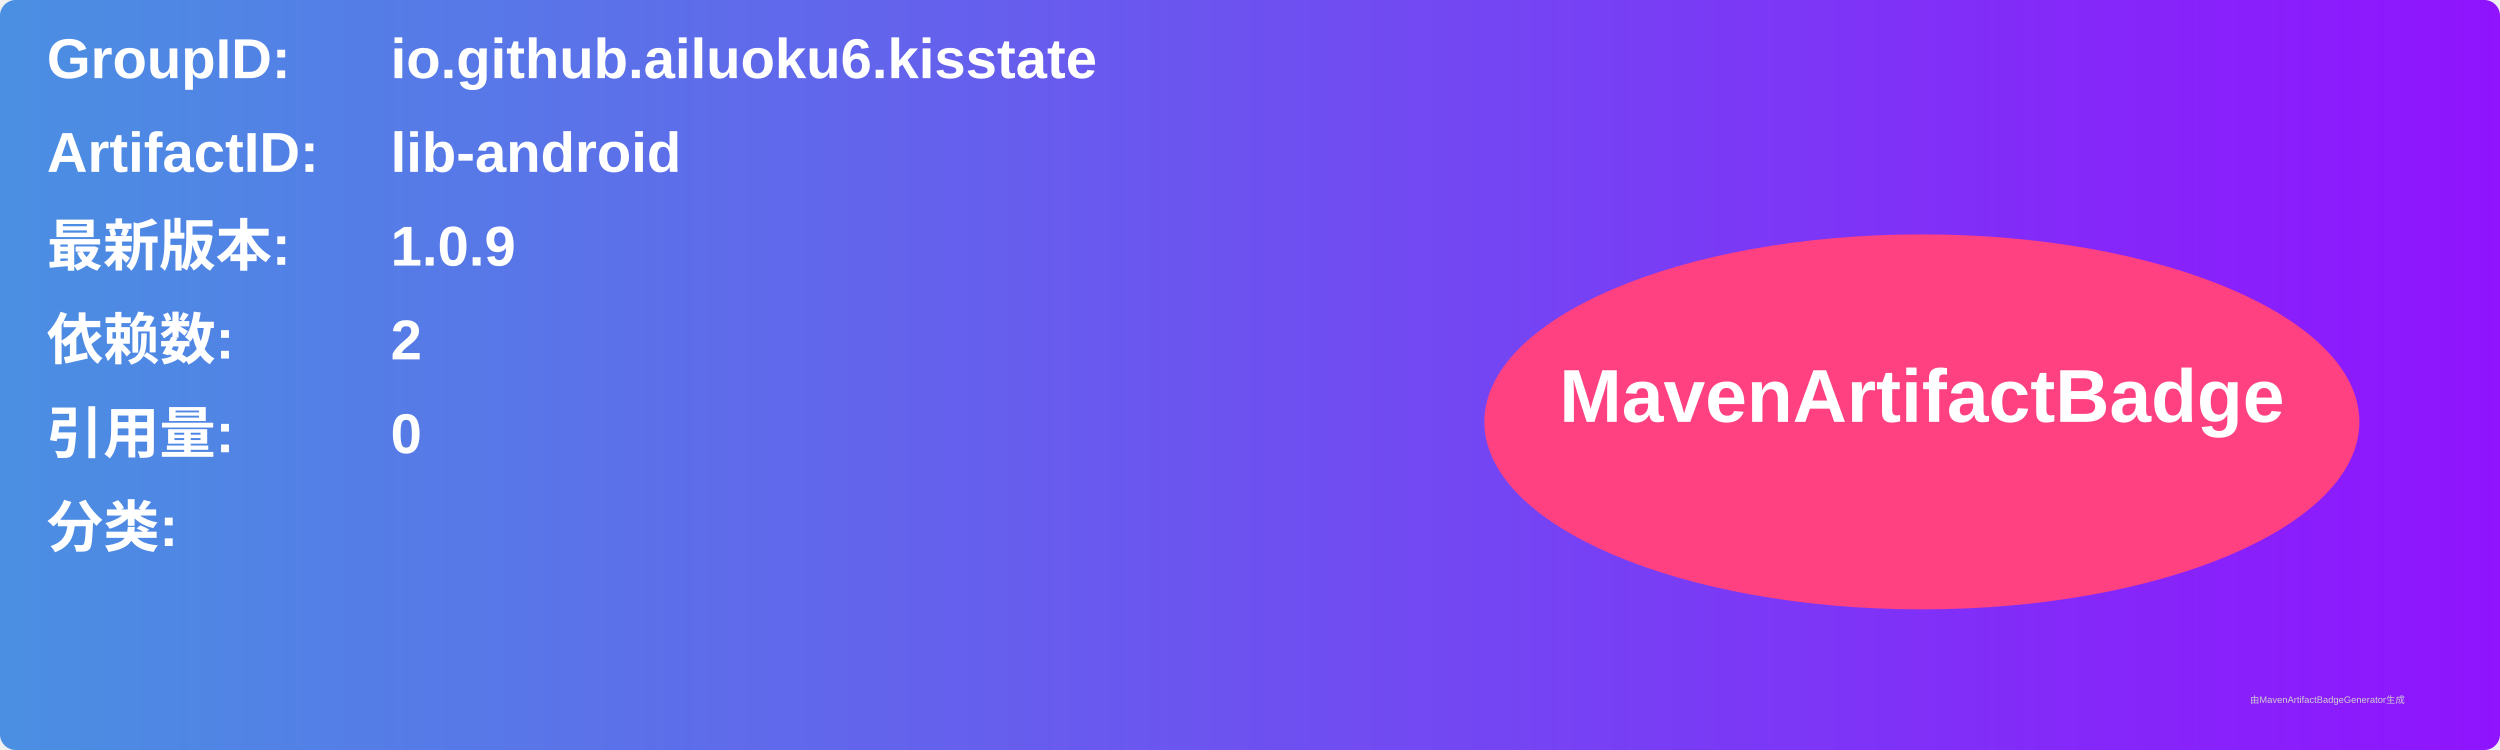
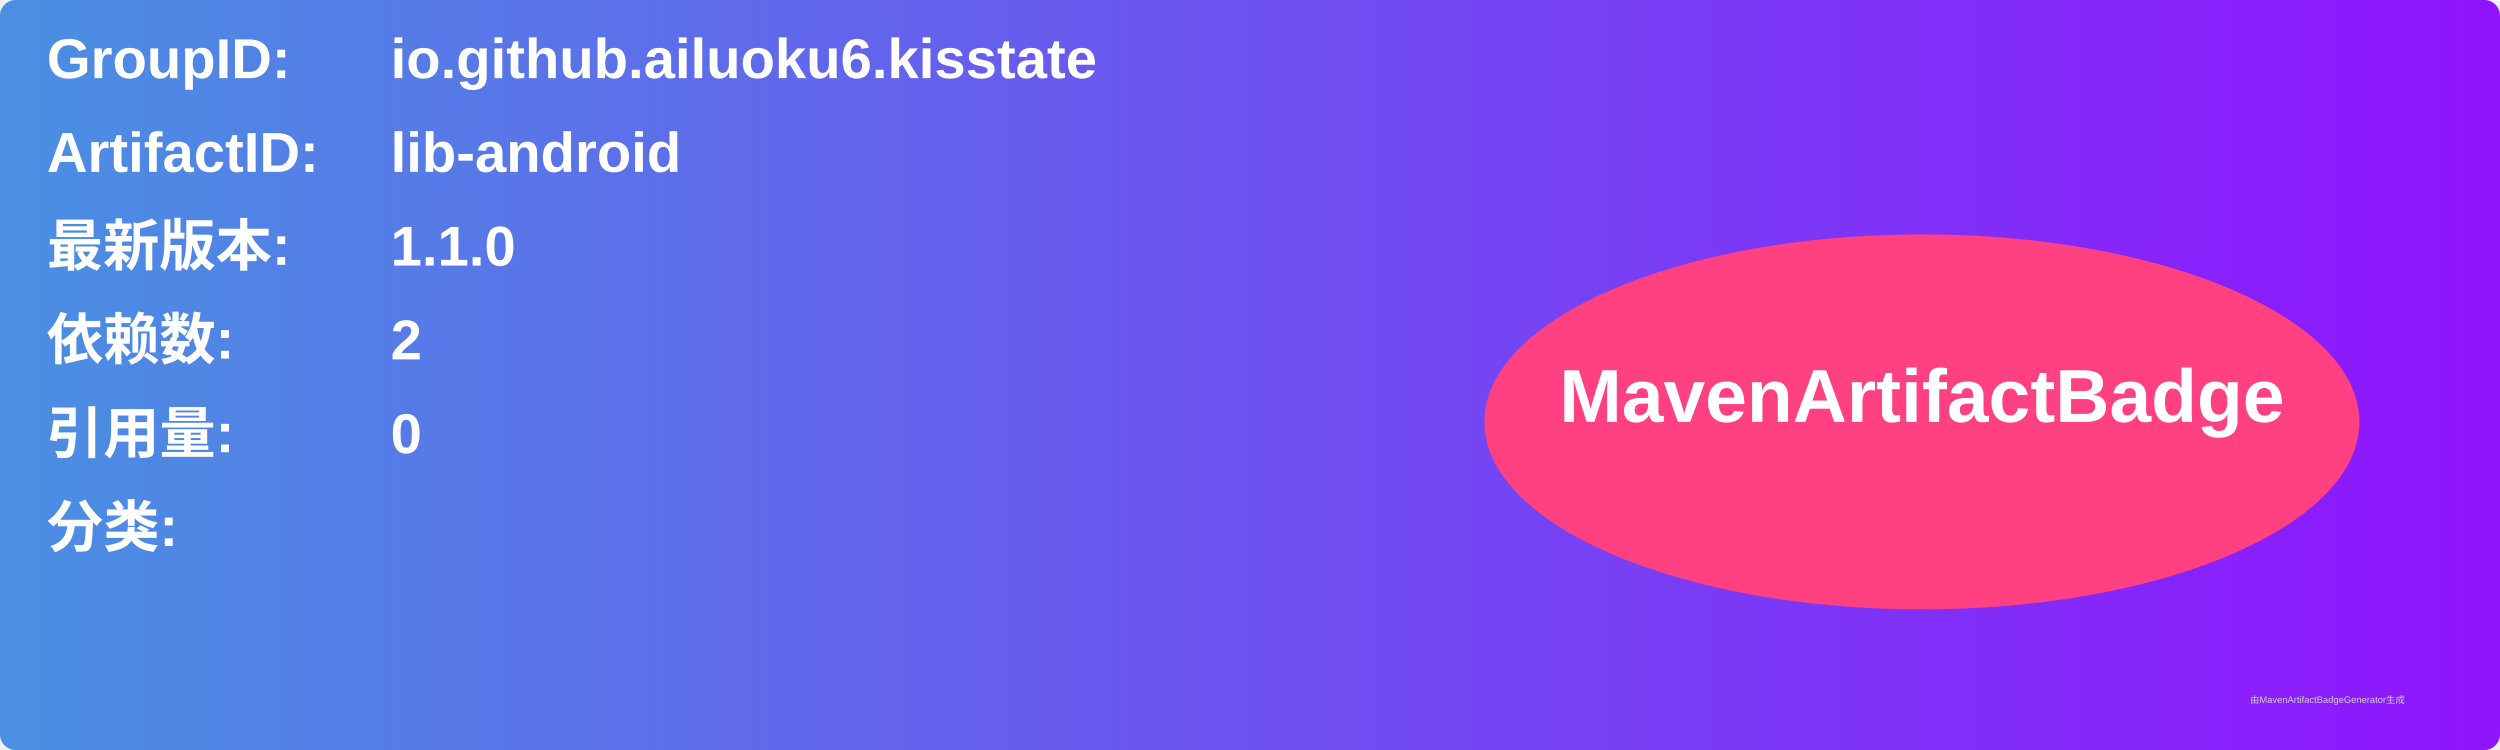
<svg xmlns="http://www.w3.org/2000/svg" width="800" height="240" viewBox="0 0 800 240">
  <linearGradient id="grad" x1="0%" y1="0%" x2="100%" y2="0%">
    <stop offset="0%" stop-color="#4a90e2" />
    <stop offset="100%" stop-color="#9013fe" />
  </linearGradient>
  <rect width="100%" height="100%" rx="5" ry="5" fill="url(#grad)" />
  <g transform="translate(15, 15)">
    <text x="0" y="10" font-family="Arial" font-size="18" fill="white" font-weight="bold" width="260">GroupID:</text>
    <text x="110" y="10" font-family="Arial" font-size="18" fill="white" font-weight="bold" width="460">io.github.ailuoku6.kisstate</text>
    <text x="0" y="40" font-family="Arial" font-size="18" fill="white" font-weight="bold" width="260">ArtifactID:</text>
    <text x="110" y="40" font-family="Arial" font-size="18" fill="white" font-weight="bold" width="460">lib-android</text>
    <text x="0" y="70" font-family="Arial" font-size="18" fill="white" font-weight="bold">最新版本:</text>
    <text x="110" y="70" font-family="Arial" font-size="18" fill="white" font-weight="bold">
-       <tspan font-weight="bold">1.0.9</tspan>
+       <tspan font-weight="bold">1.1.0</tspan>
    </text>
    <text x="0" y="100" font-family="Arial" font-size="18" fill="white" font-weight="bold">依赖数: </text>
    <text x="110" y="100" font-family="Arial" font-size="18" fill="white">
      <tspan font-weight="bold">2</tspan>
    </text>
    <text x="0" y="130" font-family="Arial" font-size="18" fill="white" font-weight="bold">引用量: </text>
    <text x="110" y="130" font-family="Arial" font-size="18" fill="white">
      <tspan font-weight="bold">0</tspan>
    </text>
    <text x="0" y="160" font-family="Arial" font-size="18" fill="white" font-weight="bold">分类:</text>
    <text x="10" y="190" font-family="Arial" font-size="10" fill="white">
      <tspan font-weight="bold" />
    </text>
    <ellipse cx="600" cy="120" rx="140" ry="60" fill="#ff4081" />
    <text x="600" y="120" text-anchor="middle" font-family="Arial" font-size="24" fill="white" font-weight="bold">MavenArtifactBadge</text>
  </g>
  <text x="720" y="225" font-family="Arial" font-size="3" fill="#d0d0d0">由MavenArtifactBadgeGenerator生成</text>
</svg>
